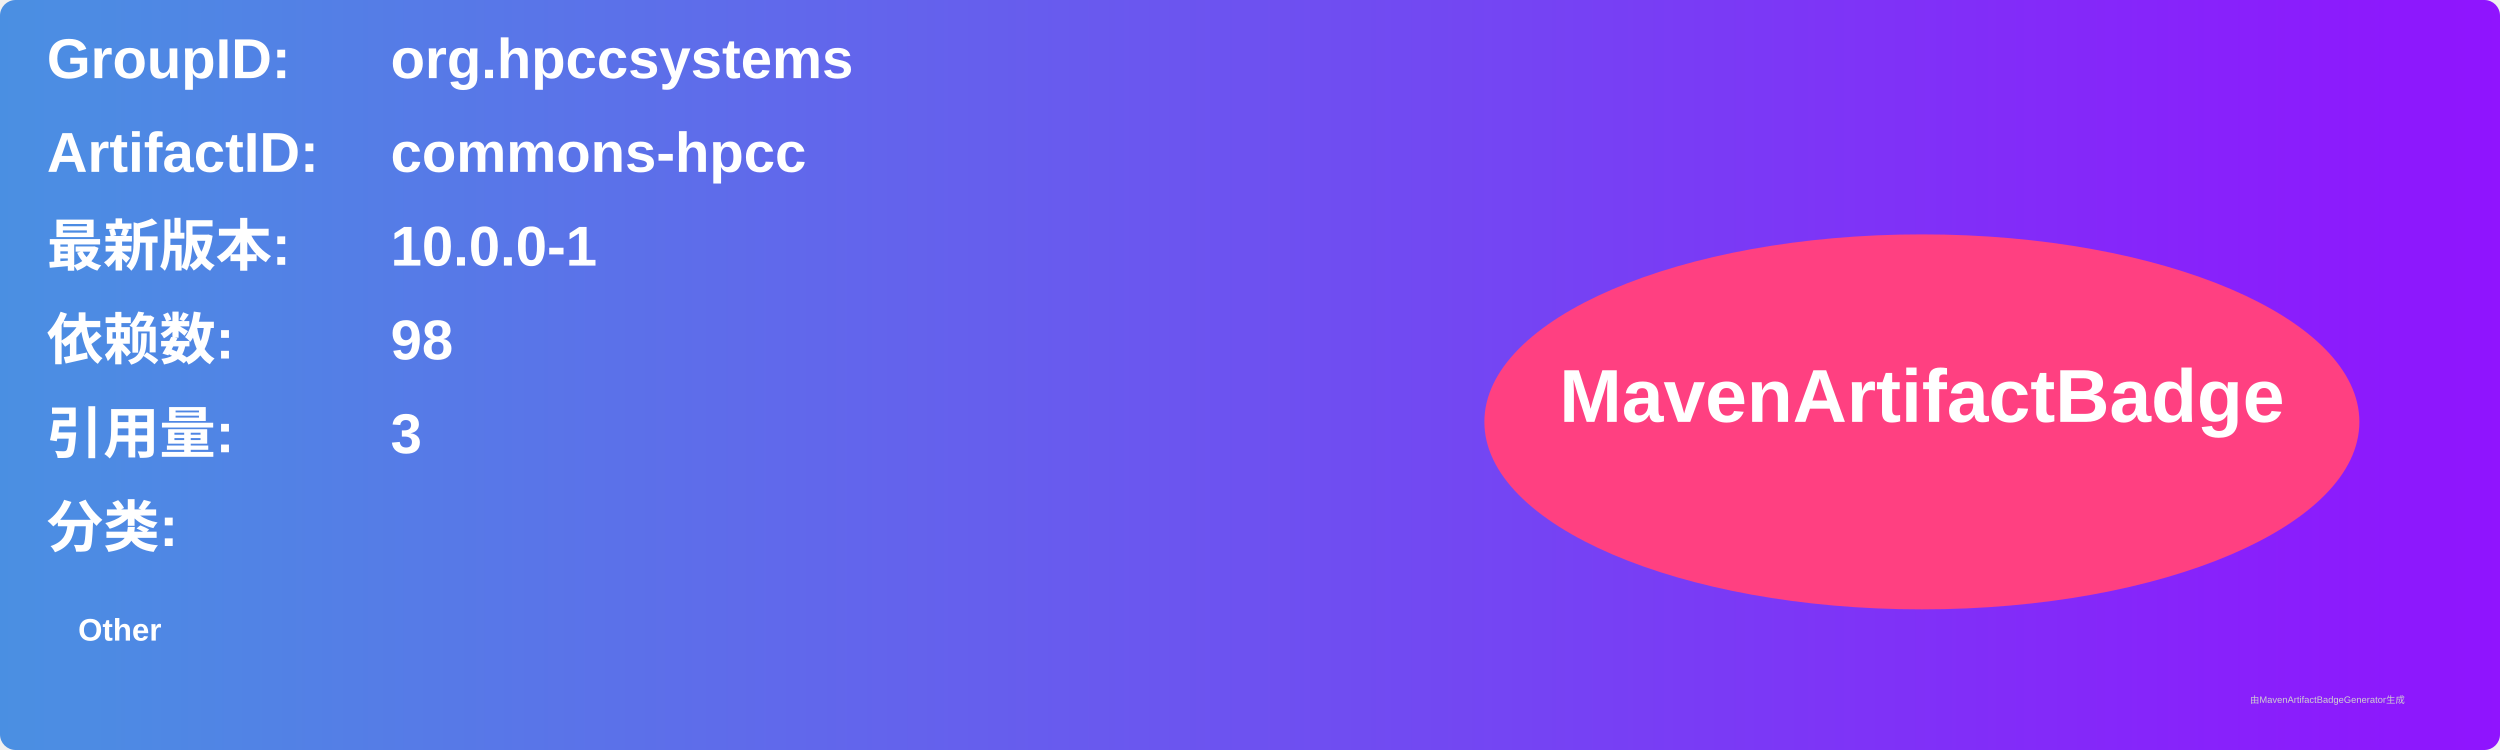
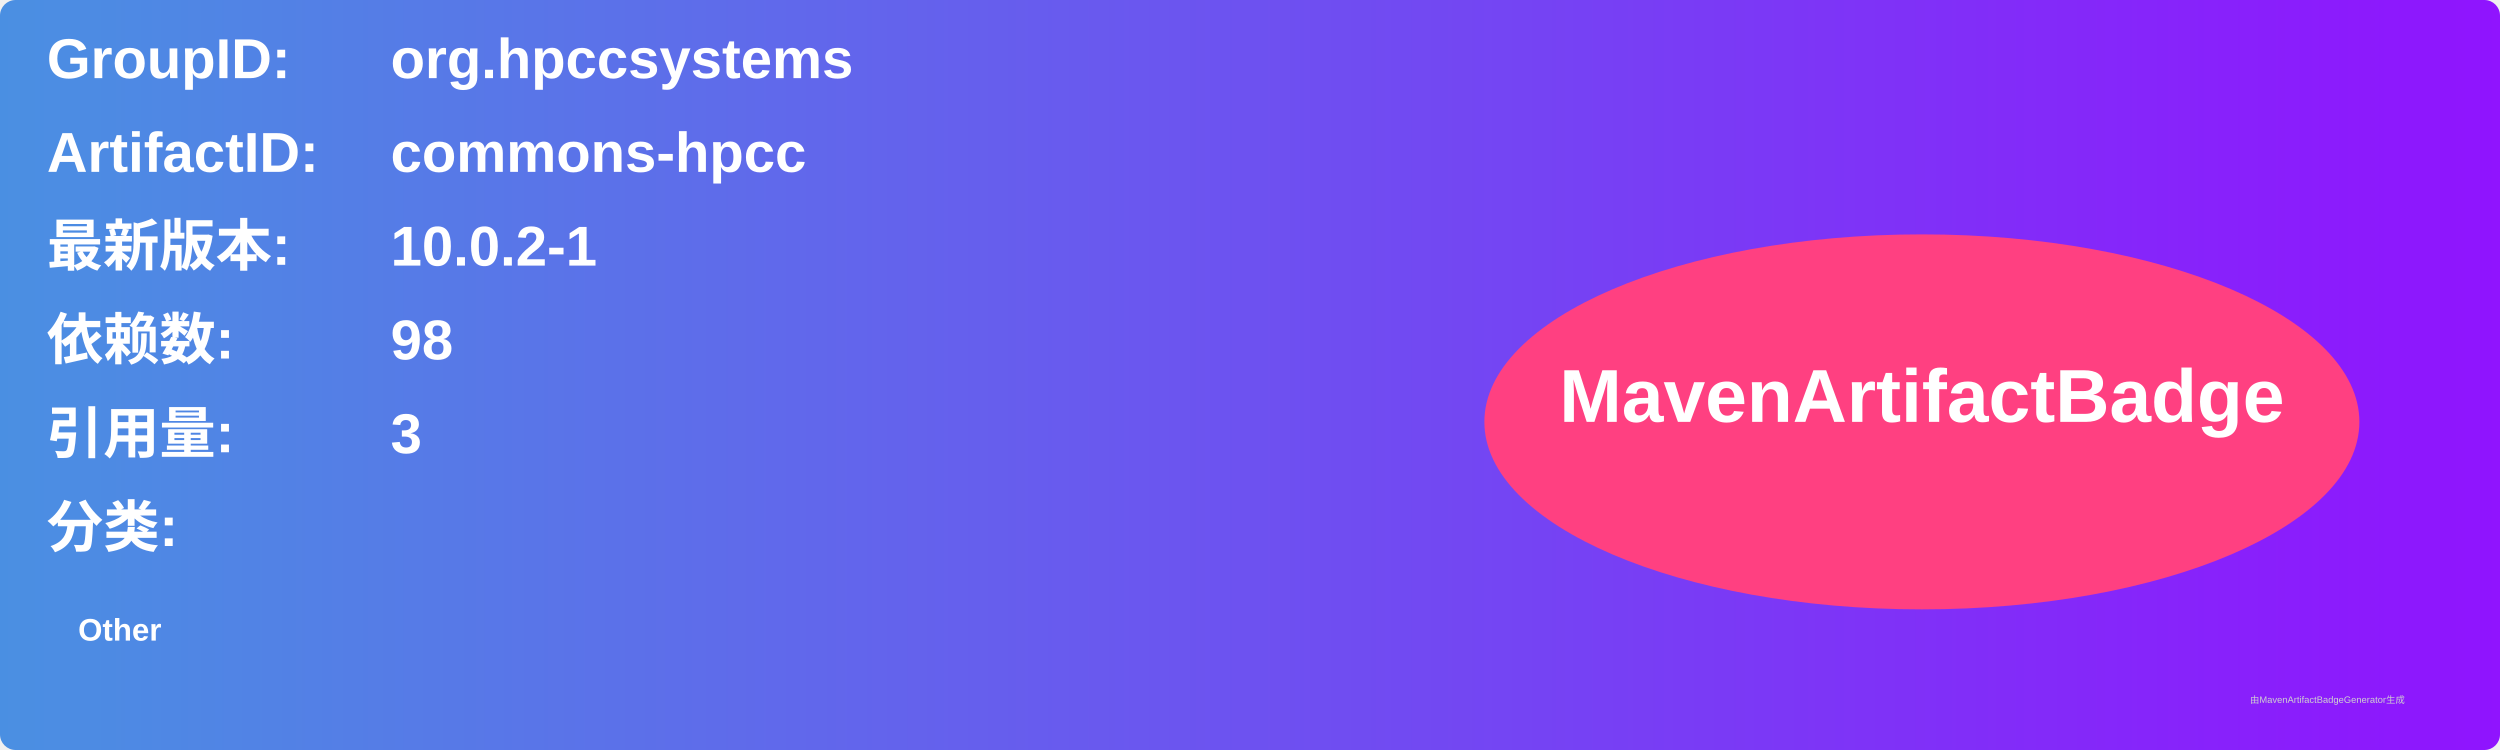
<svg xmlns="http://www.w3.org/2000/svg" width="800" height="240" viewBox="0 0 800 240">
  <linearGradient id="grad" x1="0%" y1="0%" x2="100%" y2="0%">
    <stop offset="0%" stop-color="#4a90e2" />
    <stop offset="100%" stop-color="#9013fe" />
  </linearGradient>
  <rect width="100%" height="100%" rx="5" ry="5" fill="url(#grad)" />
  <g transform="translate(15, 15)">
    <text x="0" y="10" font-family="Arial" font-size="18" fill="white" font-weight="bold" width="260">GroupID:</text>
    <text x="110" y="10" font-family="Arial" font-size="18" fill="white" font-weight="bold" width="460">org.hpccsystems</text>
    <text x="0" y="40" font-family="Arial" font-size="18" fill="white" font-weight="bold" width="260">ArtifactID:</text>
    <text x="110" y="40" font-family="Arial" font-size="18" fill="white" font-weight="bold" width="460">commons-hpcc</text>
    <text x="0" y="70" font-family="Arial" font-size="18" fill="white" font-weight="bold">最新版本:</text>
    <text x="110" y="70" font-family="Arial" font-size="18" fill="white" font-weight="bold">
-       <tspan font-weight="bold">10.0.0-1</tspan>
+       <tspan font-weight="bold">10.0.2-1</tspan>
    </text>
    <text x="0" y="100" font-family="Arial" font-size="18" fill="white" font-weight="bold">依赖数: </text>
    <text x="110" y="100" font-family="Arial" font-size="18" fill="white">
      <tspan font-weight="bold">98</tspan>
    </text>
    <text x="0" y="130" font-family="Arial" font-size="18" fill="white" font-weight="bold">引用量: </text>
    <text x="110" y="130" font-family="Arial" font-size="18" fill="white">
      <tspan font-weight="bold">3</tspan>
    </text>
    <text x="0" y="160" font-family="Arial" font-size="18" fill="white" font-weight="bold">分类:</text>
    <text x="10" y="190" font-family="Arial" font-size="10" fill="white">
      <tspan font-weight="bold">Other</tspan>
    </text>
    <ellipse cx="600" cy="120" rx="140" ry="60" fill="#ff4081" />
    <text x="600" y="120" text-anchor="middle" font-family="Arial" font-size="24" fill="white" font-weight="bold">MavenArtifactBadge</text>
  </g>
  <text x="720" y="225" font-family="Arial" font-size="3" fill="#d0d0d0">由MavenArtifactBadgeGenerator生成</text>
</svg>
